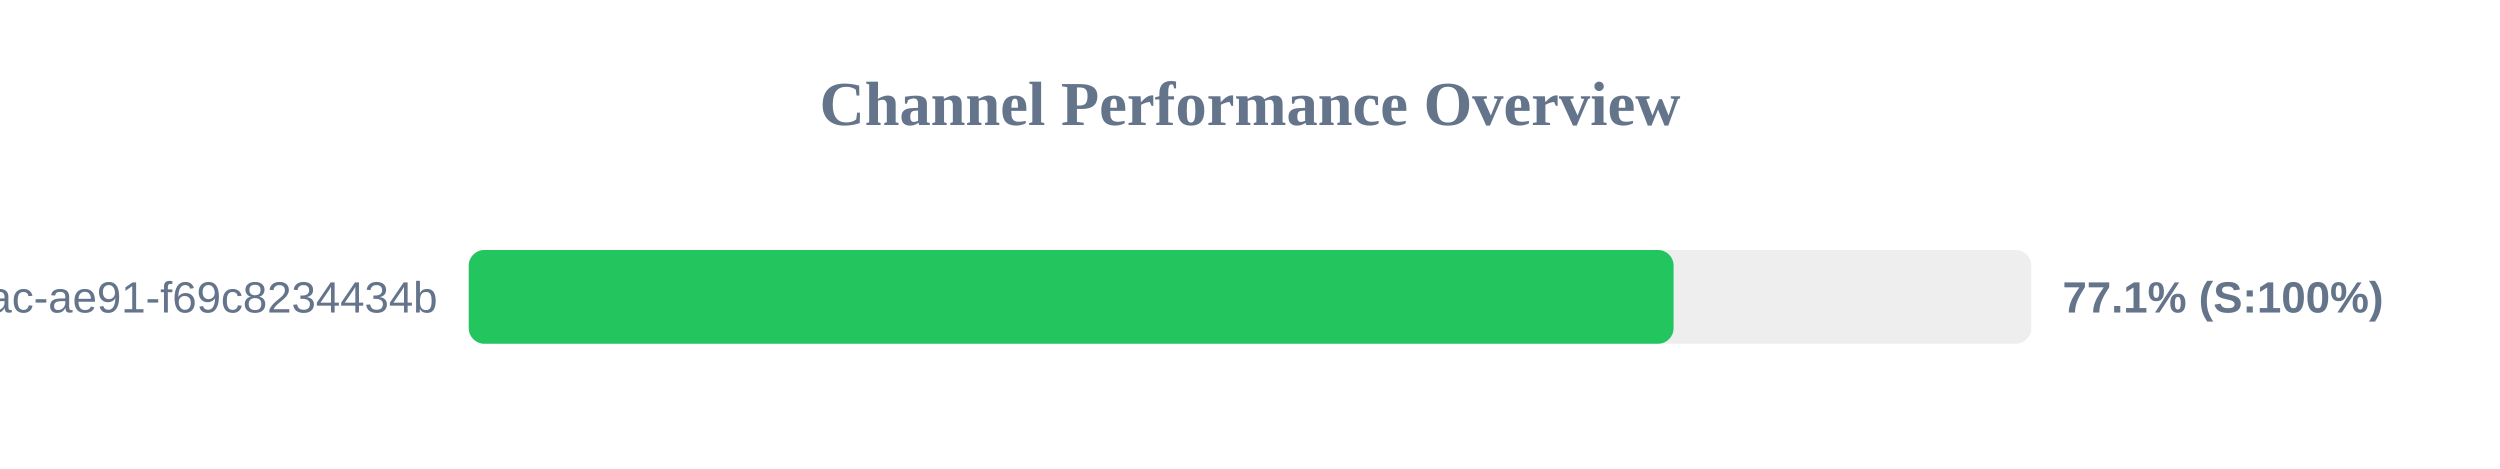
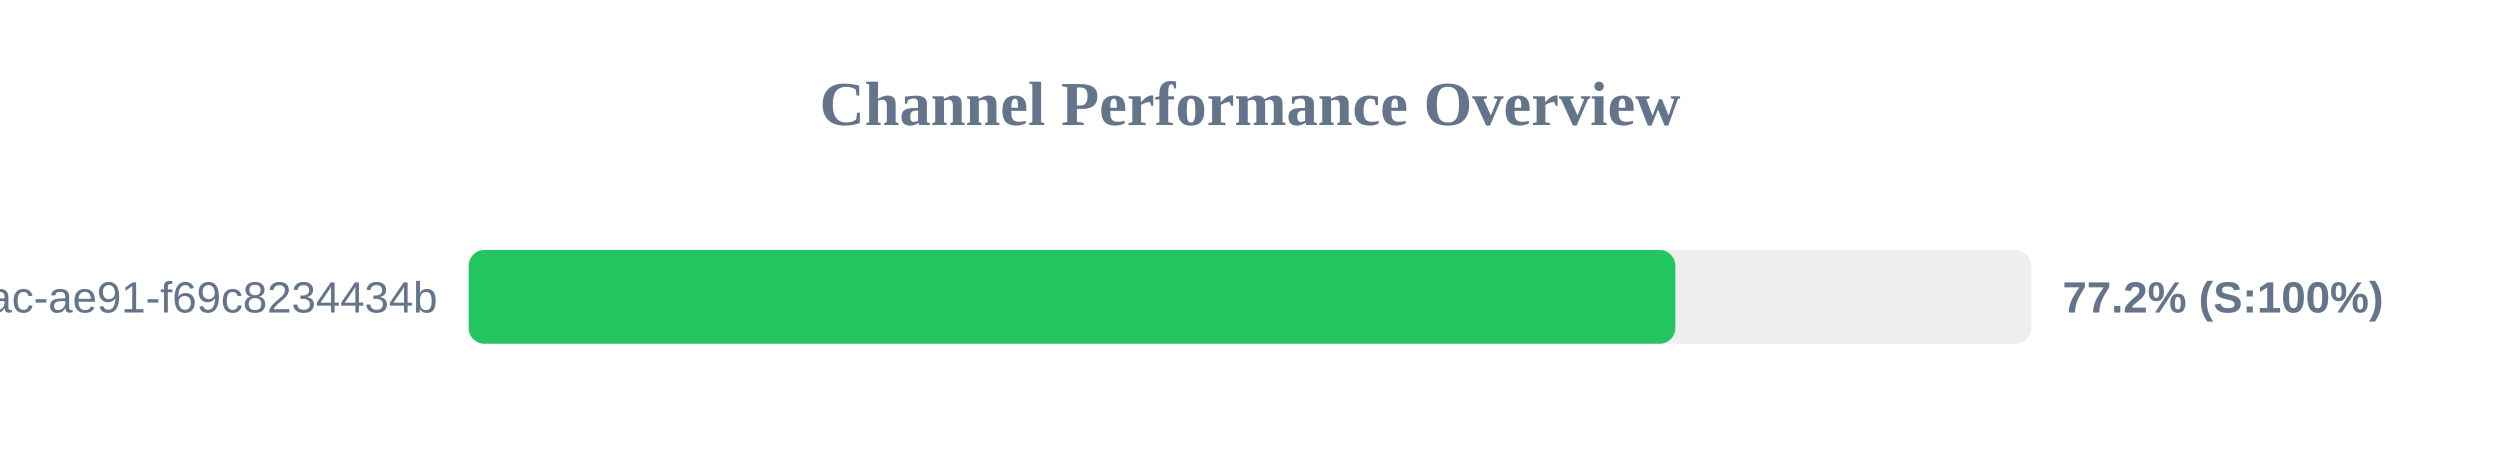
<svg xmlns="http://www.w3.org/2000/svg" width="800" height="150" version="1.1">
  <style>
        .row { font: 14px Arial; fill: #64748b; }
        .score { font: bold 14px Arial; fill: #64748b; }
    </style>
  <text x="400" y="40" text-anchor="middle" font-size="20px" font-weight="bold" fill="#64748b">Channel Performance Overview</text>
  <rect x="150" y="80" width="500" height="30" fill="#eee" rx="5" />
-   <rect x="150" y="80" width="385.55" height="30" fill="#22c55e" rx="5" />
+   <rect x="150" y="80" width="386.1" height="30" fill="#22c55e" rx="5" />
  <text x="140" y="100" text-anchor="end" class="row">?uuid=942b9cb8-92fa-46ac-ae91-f69c8234434b</text>
-   <text x="660" y="100" text-anchor="start" class="score">77.1% (S:100%)</text>
+   <text x="660" y="100" text-anchor="start" class="score">77.2% (S:100%)</text>
</svg>
